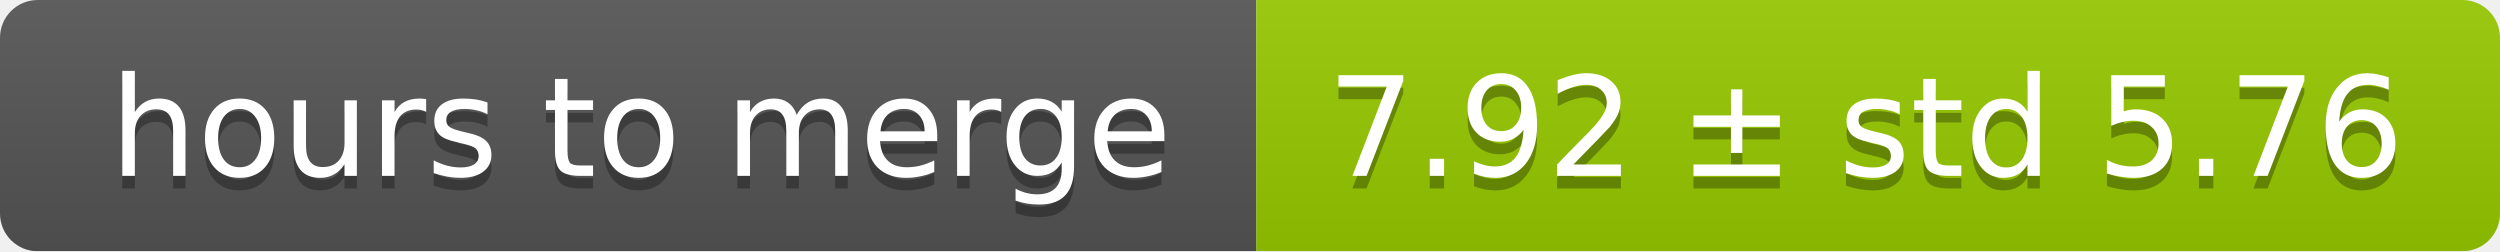
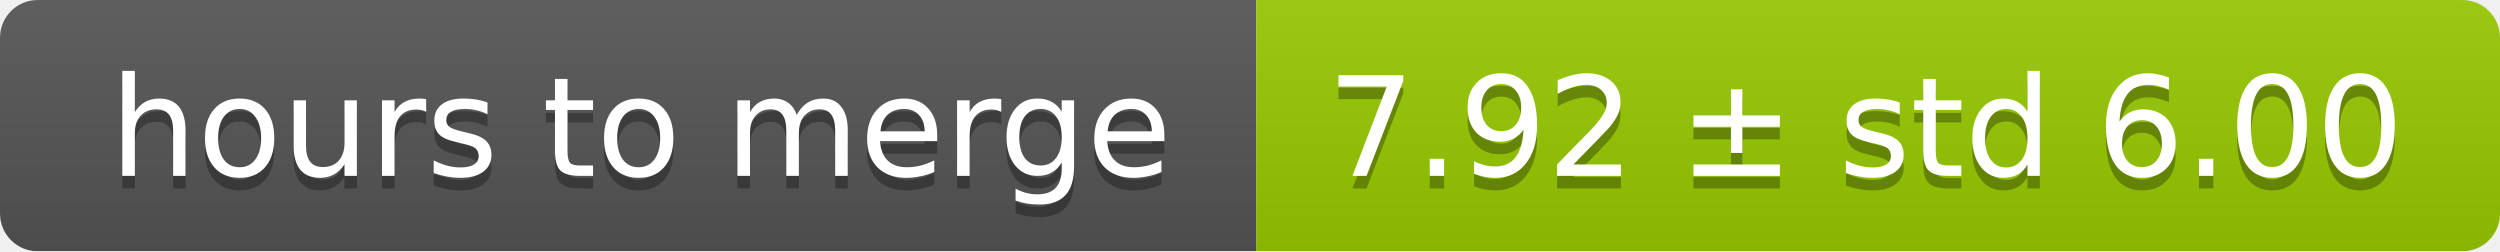
<svg xmlns="http://www.w3.org/2000/svg" width="199" height="20">
  <linearGradient id="smooth" x2="0" y2="100%">
    <stop offset="0" stop-color="#bbb" stop-opacity=".1" />
    <stop offset="1" stop-opacity=".1" />
  </linearGradient>
  <mask id="round">
    <rect width="199" height="20" rx="3" fill="#fff" />
  </mask>
  <g mask="url(#round)">
    <rect width="100" height="20" fill="#555" />
    <rect x="100" width="99" height="20" fill="#97ca00" />
    <rect width="199" height="20" fill="url(#smooth)" />
  </g>
  <g fill="#fff" text-anchor="middle" font-family="DejaVu Sans,Verdana,Geneva,sans-serif" font-size="11">
    <text x="51" y="15" fill="#010101" fill-opacity=".3">hours to merge</text>
    <text x="51" y="14">hours to merge</text>
-     <text x="148.5" y="15" fill="#010101" fill-opacity=".3">7.92 ± std 5.76</text>
-     <text x="148.5" y="14">7.92 ± std 5.76</text>
+     <text x="148.5" y="15" fill="#010101" fill-opacity=".3">7.92 ± std 6.00</text>
+     <text x="148.5" y="14">7.92 ± std 6.00</text>
  </g>
</svg>
